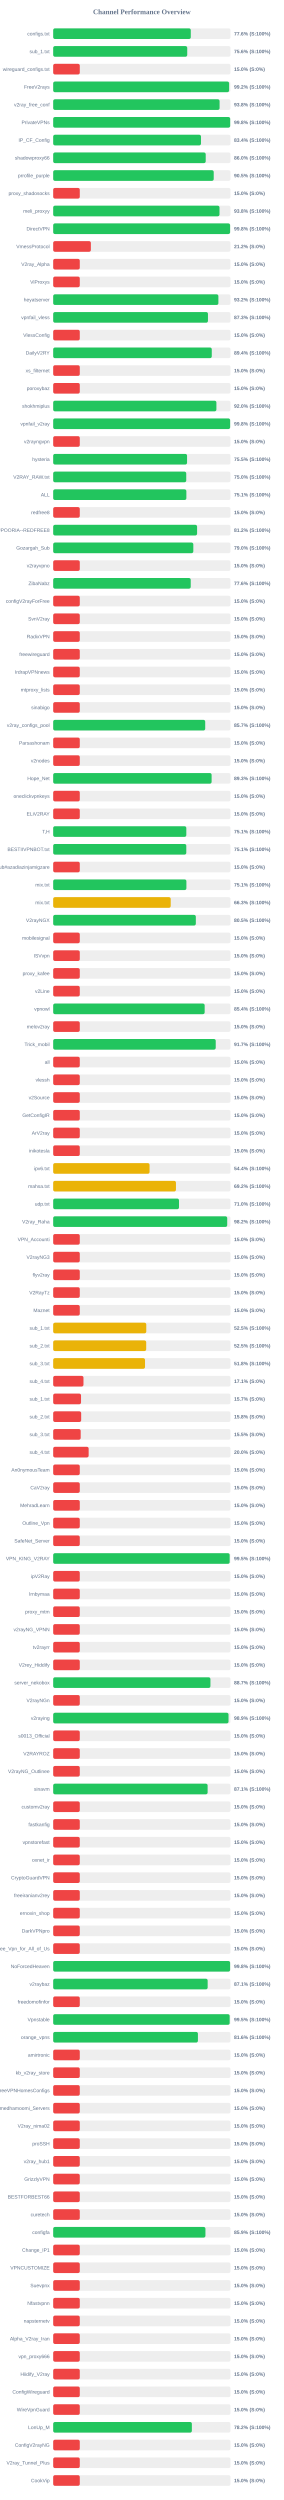
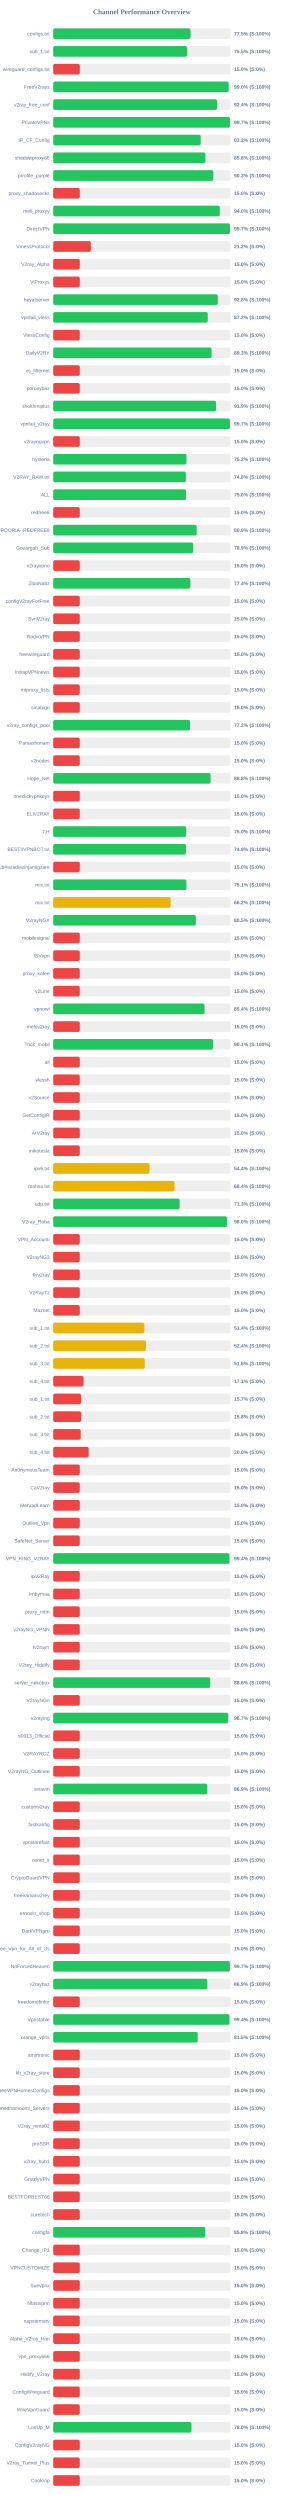
<svg xmlns="http://www.w3.org/2000/svg" width="800" height="7050" version="1.1">
  <style>
        .row { font: 14px Arial; fill: #64748b; }
        .score { font: bold 14px Arial; fill: #64748b; }
    </style>
  <text x="400" y="40" text-anchor="middle" font-size="20px" font-weight="bold" fill="#64748b">Channel Performance Overview</text>
  <rect x="150" y="80" width="500" height="30" fill="#eee" rx="5" />
-   <rect x="150" y="80" width="388.0" height="30" fill="#22c55e" rx="5" />
+   <rect x="150" y="80" width="387.4" height="30" fill="#22c55e" rx="5" />
  <text x="140" y="100" text-anchor="end" class="row">configs.txt</text>
-   <text x="660" y="100" text-anchor="start" class="score">77.6% (S:100%)</text>
+   <text x="660" y="100" text-anchor="start" class="score">77.5% (S:100%)</text>
  <rect x="150" y="130" width="500" height="30" fill="#eee" rx="5" />
-   <rect x="150" y="130" width="378.0" height="30" fill="#22c55e" rx="5" />
+   <rect x="150" y="130" width="377.35" height="30" fill="#22c55e" rx="5" />
  <text x="140" y="150" text-anchor="end" class="row">sub_1.txt</text>
-   <text x="660" y="150" text-anchor="start" class="score">75.6% (S:100%)</text>
+   <text x="660" y="150" text-anchor="start" class="score">75.5% (S:100%)</text>
  <rect x="150" y="180" width="500" height="30" fill="#eee" rx="5" />
  <rect x="150" y="180" width="75.0" height="30" fill="#ef4444" rx="5" />
  <text x="140" y="200" text-anchor="end" class="row">wireguard_configs.txt</text>
  <text x="660" y="200" text-anchor="start" class="score">15.0% (S:0%)</text>
  <rect x="150" y="230" width="500" height="30" fill="#eee" rx="5" />
-   <rect x="150" y="230" width="496.1" height="30" fill="#22c55e" rx="5" />
+   <rect x="150" y="230" width="494.75" height="30" fill="#22c55e" rx="5" />
  <text x="140" y="250" text-anchor="end" class="row">FreeV2rays</text>
-   <text x="660" y="250" text-anchor="start" class="score">99.2% (S:100%)</text>
+   <text x="660" y="250" text-anchor="start" class="score">99.0% (S:100%)</text>
  <rect x="150" y="280" width="500" height="30" fill="#eee" rx="5" />
-   <rect x="150" y="280" width="469.25" height="30" fill="#22c55e" rx="5" />
+   <rect x="150" y="280" width="462.1" height="30" fill="#22c55e" rx="5" />
  <text x="140" y="300" text-anchor="end" class="row">v2ray_free_conf</text>
-   <text x="660" y="300" text-anchor="start" class="score">93.8% (S:100%)</text>
+   <text x="660" y="300" text-anchor="start" class="score">92.4% (S:100%)</text>
  <rect x="150" y="330" width="500" height="30" fill="#eee" rx="5" />
-   <rect x="150" y="330" width="499.1" height="30" fill="#22c55e" rx="5" />
+   <rect x="150" y="330" width="498.55" height="30" fill="#22c55e" rx="5" />
  <text x="140" y="350" text-anchor="end" class="row">PrivateVPNs</text>
-   <text x="660" y="350" text-anchor="start" class="score">99.8% (S:100%)</text>
+   <text x="660" y="350" text-anchor="start" class="score">99.7% (S:100%)</text>
  <rect x="150" y="380" width="500" height="30" fill="#eee" rx="5" />
-   <rect x="150" y="380" width="416.8" height="30" fill="#22c55e" rx="5" />
+   <rect x="150" y="380" width="416.05" height="30" fill="#22c55e" rx="5" />
  <text x="140" y="400" text-anchor="end" class="row">IP_CF_Config</text>
-   <text x="660" y="400" text-anchor="start" class="score">83.4% (S:100%)</text>
+   <text x="660" y="400" text-anchor="start" class="score">83.2% (S:100%)</text>
  <rect x="150" y="430" width="500" height="30" fill="#eee" rx="5" />
-   <rect x="150" y="430" width="430.1" height="30" fill="#22c55e" rx="5" />
+   <rect x="150" y="430" width="429.25" height="30" fill="#22c55e" rx="5" />
  <text x="140" y="450" text-anchor="end" class="row">shadowproxy66</text>
-   <text x="660" y="450" text-anchor="start" class="score">86.0% (S:100%)</text>
+   <text x="660" y="450" text-anchor="start" class="score">85.8% (S:100%)</text>
  <rect x="150" y="480" width="500" height="30" fill="#eee" rx="5" />
-   <rect x="150" y="480" width="452.7" height="30" fill="#22c55e" rx="5" />
+   <rect x="150" y="480" width="451.6" height="30" fill="#22c55e" rx="5" />
  <text x="140" y="500" text-anchor="end" class="row">prrofile_purple</text>
-   <text x="660" y="500" text-anchor="start" class="score">90.5% (S:100%)</text>
+   <text x="660" y="500" text-anchor="start" class="score">90.3% (S:100%)</text>
  <rect x="150" y="530" width="500" height="30" fill="#eee" rx="5" />
  <rect x="150" y="530" width="75.0" height="30" fill="#ef4444" rx="5" />
  <text x="140" y="550" text-anchor="end" class="row">proxy_shadosocks</text>
  <text x="660" y="550" text-anchor="start" class="score">15.0% (S:0%)</text>
  <rect x="150" y="580" width="500" height="30" fill="#eee" rx="5" />
-   <rect x="150" y="580" width="469.0" height="30" fill="#22c55e" rx="5" />
+   <rect x="150" y="580" width="469.8" height="30" fill="#22c55e" rx="5" />
  <text x="140" y="600" text-anchor="end" class="row">meli_proxyy</text>
-   <text x="660" y="600" text-anchor="start" class="score">93.8% (S:100%)</text>
+   <text x="660" y="600" text-anchor="start" class="score">94.0% (S:100%)</text>
  <rect x="150" y="630" width="500" height="30" fill="#eee" rx="5" />
-   <rect x="150" y="630" width="498.85" height="30" fill="#22c55e" rx="5" />
+   <rect x="150" y="630" width="498.55" height="30" fill="#22c55e" rx="5" />
  <text x="140" y="650" text-anchor="end" class="row">DirectVPN</text>
-   <text x="660" y="650" text-anchor="start" class="score">99.8% (S:100%)</text>
+   <text x="660" y="650" text-anchor="start" class="score">99.7% (S:100%)</text>
  <rect x="150" y="680" width="500" height="30" fill="#eee" rx="5" />
  <rect x="150" y="680" width="106.25" height="30" fill="#ef4444" rx="5" />
  <text x="140" y="700" text-anchor="end" class="row">VmessProtocol</text>
  <text x="660" y="700" text-anchor="start" class="score">21.2% (S:0%)</text>
  <rect x="150" y="730" width="500" height="30" fill="#eee" rx="5" />
  <rect x="150" y="730" width="75.0" height="30" fill="#ef4444" rx="5" />
  <text x="140" y="750" text-anchor="end" class="row">V2ray_Alpha</text>
  <text x="660" y="750" text-anchor="start" class="score">15.0% (S:0%)</text>
  <rect x="150" y="780" width="500" height="30" fill="#eee" rx="5" />
  <rect x="150" y="780" width="75.0" height="30" fill="#ef4444" rx="5" />
  <text x="140" y="800" text-anchor="end" class="row">ViProxys</text>
  <text x="660" y="800" text-anchor="start" class="score">15.0% (S:0%)</text>
  <rect x="150" y="830" width="500" height="30" fill="#eee" rx="5" />
-   <rect x="150" y="830" width="465.85" height="30" fill="#22c55e" rx="5" />
+   <rect x="150" y="830" width="464.25" height="30" fill="#22c55e" rx="5" />
  <text x="140" y="850" text-anchor="end" class="row">heyatserver</text>
-   <text x="660" y="850" text-anchor="start" class="score">93.2% (S:100%)</text>
+   <text x="660" y="850" text-anchor="start" class="score">92.8% (S:100%)</text>
  <rect x="150" y="880" width="500" height="30" fill="#eee" rx="5" />
-   <rect x="150" y="880" width="436.45" height="30" fill="#22c55e" rx="5" />
+   <rect x="150" y="880" width="435.9" height="30" fill="#22c55e" rx="5" />
  <text x="140" y="900" text-anchor="end" class="row">vpnfail_vless</text>
-   <text x="660" y="900" text-anchor="start" class="score">87.3% (S:100%)</text>
+   <text x="660" y="900" text-anchor="start" class="score">87.2% (S:100%)</text>
  <rect x="150" y="930" width="500" height="30" fill="#eee" rx="5" />
  <rect x="150" y="930" width="75.0" height="30" fill="#ef4444" rx="5" />
  <text x="140" y="950" text-anchor="end" class="row">VlessConfig</text>
  <text x="660" y="950" text-anchor="start" class="score">15.0% (S:0%)</text>
  <rect x="150" y="980" width="500" height="30" fill="#eee" rx="5" />
-   <rect x="150" y="980" width="447.2" height="30" fill="#22c55e" rx="5" />
+   <rect x="150" y="980" width="446.4" height="30" fill="#22c55e" rx="5" />
  <text x="140" y="1000" text-anchor="end" class="row">DailyV2RY</text>
-   <text x="660" y="1000" text-anchor="start" class="score">89.4% (S:100%)</text>
+   <text x="660" y="1000" text-anchor="start" class="score">89.3% (S:100%)</text>
  <rect x="150" y="1030" width="500" height="30" fill="#eee" rx="5" />
  <rect x="150" y="1030" width="75.0" height="30" fill="#ef4444" rx="5" />
  <text x="140" y="1050" text-anchor="end" class="row">xs_filternet</text>
  <text x="660" y="1050" text-anchor="start" class="score">15.0% (S:0%)</text>
  <rect x="150" y="1080" width="500" height="30" fill="#eee" rx="5" />
  <rect x="150" y="1080" width="75.0" height="30" fill="#ef4444" rx="5" />
  <text x="140" y="1100" text-anchor="end" class="row">poroxybaz</text>
  <text x="660" y="1100" text-anchor="start" class="score">15.0% (S:0%)</text>
  <rect x="150" y="1130" width="500" height="30" fill="#eee" rx="5" />
-   <rect x="150" y="1130" width="460.25" height="30" fill="#22c55e" rx="5" />
+   <rect x="150" y="1130" width="459.4" height="30" fill="#22c55e" rx="5" />
  <text x="140" y="1150" text-anchor="end" class="row">shokhmiplus</text>
-   <text x="660" y="1150" text-anchor="start" class="score">92.0% (S:100%)</text>
+   <text x="660" y="1150" text-anchor="start" class="score">91.9% (S:100%)</text>
  <rect x="150" y="1180" width="500" height="30" fill="#eee" rx="5" />
-   <rect x="150" y="1180" width="498.95" height="30" fill="#22c55e" rx="5" />
+   <rect x="150" y="1180" width="498.35" height="30" fill="#22c55e" rx="5" />
  <text x="140" y="1200" text-anchor="end" class="row">vpnfail_v2ray</text>
-   <text x="660" y="1200" text-anchor="start" class="score">99.8% (S:100%)</text>
+   <text x="660" y="1200" text-anchor="start" class="score">99.7% (S:100%)</text>
  <rect x="150" y="1230" width="500" height="30" fill="#eee" rx="5" />
  <rect x="150" y="1230" width="75.0" height="30" fill="#ef4444" rx="5" />
  <text x="140" y="1250" text-anchor="end" class="row">v2rayngvpn</text>
  <text x="660" y="1250" text-anchor="start" class="score">15.0% (S:0%)</text>
  <rect x="150" y="1280" width="500" height="30" fill="#eee" rx="5" />
-   <rect x="150" y="1280" width="377.5" height="30" fill="#22c55e" rx="5" />
+   <rect x="150" y="1280" width="375.85" height="30" fill="#22c55e" rx="5" />
  <text x="140" y="1300" text-anchor="end" class="row">hysteria</text>
-   <text x="660" y="1300" text-anchor="start" class="score">75.5% (S:100%)</text>
+   <text x="660" y="1300" text-anchor="start" class="score">75.2% (S:100%)</text>
  <rect x="150" y="1330" width="500" height="30" fill="#eee" rx="5" />
-   <rect x="150" y="1330" width="375.2" height="30" fill="#22c55e" rx="5" />
+   <rect x="150" y="1330" width="374.2" height="30" fill="#22c55e" rx="5" />
  <text x="140" y="1350" text-anchor="end" class="row">V2RAY_RAW.txt</text>
-   <text x="660" y="1350" text-anchor="start" class="score">75.0% (S:100%)</text>
+   <text x="660" y="1350" text-anchor="start" class="score">74.8% (S:100%)</text>
  <rect x="150" y="1380" width="500" height="30" fill="#eee" rx="5" />
-   <rect x="150" y="1380" width="375.55" height="30" fill="#22c55e" rx="5" />
+   <rect x="150" y="1380" width="374.9" height="30" fill="#22c55e" rx="5" />
  <text x="140" y="1400" text-anchor="end" class="row">ALL</text>
-   <text x="660" y="1400" text-anchor="start" class="score">75.1% (S:100%)</text>
+   <text x="660" y="1400" text-anchor="start" class="score">75.0% (S:100%)</text>
  <rect x="150" y="1430" width="500" height="30" fill="#eee" rx="5" />
  <rect x="150" y="1430" width="75.0" height="30" fill="#ef4444" rx="5" />
  <text x="140" y="1450" text-anchor="end" class="row">redfree8</text>
  <text x="660" y="1450" text-anchor="start" class="score">15.0% (S:0%)</text>
  <rect x="150" y="1480" width="500" height="30" fill="#eee" rx="5" />
-   <rect x="150" y="1480" width="405.8" height="30" fill="#22c55e" rx="5" />
+   <rect x="150" y="1480" width="404.7" height="30" fill="#22c55e" rx="5" />
  <text x="140" y="1500" text-anchor="end" class="row">POORIA--REDFREE8.txt#POORIA--REDFREE8</text>
-   <text x="660" y="1500" text-anchor="start" class="score">81.2% (S:100%)</text>
+   <text x="660" y="1500" text-anchor="start" class="score">80.9% (S:100%)</text>
  <rect x="150" y="1530" width="500" height="30" fill="#eee" rx="5" />
-   <rect x="150" y="1530" width="395.15" height="30" fill="#22c55e" rx="5" />
+   <rect x="150" y="1530" width="394.7" height="30" fill="#22c55e" rx="5" />
  <text x="140" y="1550" text-anchor="end" class="row">Gozargah_Sub</text>
-   <text x="660" y="1550" text-anchor="start" class="score">79.0% (S:100%)</text>
+   <text x="660" y="1550" text-anchor="start" class="score">78.9% (S:100%)</text>
  <rect x="150" y="1580" width="500" height="30" fill="#eee" rx="5" />
  <rect x="150" y="1580" width="75.0" height="30" fill="#ef4444" rx="5" />
  <text x="140" y="1600" text-anchor="end" class="row">v2rayvpno</text>
  <text x="660" y="1600" text-anchor="start" class="score">15.0% (S:0%)</text>
  <rect x="150" y="1630" width="500" height="30" fill="#eee" rx="5" />
-   <rect x="150" y="1630" width="387.85" height="30" fill="#22c55e" rx="5" />
+   <rect x="150" y="1630" width="386.95" height="30" fill="#22c55e" rx="5" />
  <text x="140" y="1650" text-anchor="end" class="row">ZibaNabz</text>
-   <text x="660" y="1650" text-anchor="start" class="score">77.6% (S:100%)</text>
+   <text x="660" y="1650" text-anchor="start" class="score">77.4% (S:100%)</text>
  <rect x="150" y="1680" width="500" height="30" fill="#eee" rx="5" />
  <rect x="150" y="1680" width="75.0" height="30" fill="#ef4444" rx="5" />
  <text x="140" y="1700" text-anchor="end" class="row">configV2rayForFree</text>
  <text x="660" y="1700" text-anchor="start" class="score">15.0% (S:0%)</text>
  <rect x="150" y="1730" width="500" height="30" fill="#eee" rx="5" />
  <rect x="150" y="1730" width="75.0" height="30" fill="#ef4444" rx="5" />
  <text x="140" y="1750" text-anchor="end" class="row">SvnV2ray</text>
  <text x="660" y="1750" text-anchor="start" class="score">15.0% (S:0%)</text>
  <rect x="150" y="1780" width="500" height="30" fill="#eee" rx="5" />
  <rect x="150" y="1780" width="75.0" height="30" fill="#ef4444" rx="5" />
  <text x="140" y="1800" text-anchor="end" class="row">RadixVPN</text>
  <text x="660" y="1800" text-anchor="start" class="score">15.0% (S:0%)</text>
  <rect x="150" y="1830" width="500" height="30" fill="#eee" rx="5" />
  <rect x="150" y="1830" width="75.0" height="30" fill="#ef4444" rx="5" />
  <text x="140" y="1850" text-anchor="end" class="row">freewireguard</text>
  <text x="660" y="1850" text-anchor="start" class="score">15.0% (S:0%)</text>
  <rect x="150" y="1880" width="500" height="30" fill="#eee" rx="5" />
  <rect x="150" y="1880" width="75.0" height="30" fill="#ef4444" rx="5" />
  <text x="140" y="1900" text-anchor="end" class="row">IrdrapVPNnews</text>
  <text x="660" y="1900" text-anchor="start" class="score">15.0% (S:0%)</text>
  <rect x="150" y="1930" width="500" height="30" fill="#eee" rx="5" />
  <rect x="150" y="1930" width="75.0" height="30" fill="#ef4444" rx="5" />
  <text x="140" y="1950" text-anchor="end" class="row">mtproxy_lists</text>
  <text x="660" y="1950" text-anchor="start" class="score">15.0% (S:0%)</text>
  <rect x="150" y="1980" width="500" height="30" fill="#eee" rx="5" />
  <rect x="150" y="1980" width="75.0" height="30" fill="#ef4444" rx="5" />
  <text x="140" y="2000" text-anchor="end" class="row">sinabigo</text>
  <text x="660" y="2000" text-anchor="start" class="score">15.0% (S:0%)</text>
  <rect x="150" y="2030" width="500" height="30" fill="#eee" rx="5" />
-   <rect x="150" y="2030" width="428.7" height="30" fill="#22c55e" rx="5" />
+   <rect x="150" y="2030" width="386.0" height="30" fill="#22c55e" rx="5" />
  <text x="140" y="2050" text-anchor="end" class="row">v2ray_configs_pool</text>
-   <text x="660" y="2050" text-anchor="start" class="score">85.7% (S:100%)</text>
+   <text x="660" y="2050" text-anchor="start" class="score">77.2% (S:100%)</text>
  <rect x="150" y="2080" width="500" height="30" fill="#eee" rx="5" />
  <rect x="150" y="2080" width="75.0" height="30" fill="#ef4444" rx="5" />
  <text x="140" y="2100" text-anchor="end" class="row">Parsashonam</text>
  <text x="660" y="2100" text-anchor="start" class="score">15.0% (S:0%)</text>
  <rect x="150" y="2130" width="500" height="30" fill="#eee" rx="5" />
  <rect x="150" y="2130" width="75.0" height="30" fill="#ef4444" rx="5" />
  <text x="140" y="2150" text-anchor="end" class="row">v2nodes</text>
  <text x="660" y="2150" text-anchor="start" class="score">15.0% (S:0%)</text>
  <rect x="150" y="2180" width="500" height="30" fill="#eee" rx="5" />
-   <rect x="150" y="2180" width="446.75" height="30" fill="#22c55e" rx="5" />
+   <rect x="150" y="2180" width="443.85" height="30" fill="#22c55e" rx="5" />
  <text x="140" y="2200" text-anchor="end" class="row">Hope_Net</text>
-   <text x="660" y="2200" text-anchor="start" class="score">89.3% (S:100%)</text>
+   <text x="660" y="2200" text-anchor="start" class="score">88.8% (S:100%)</text>
  <rect x="150" y="2230" width="500" height="30" fill="#eee" rx="5" />
  <rect x="150" y="2230" width="75.0" height="30" fill="#ef4444" rx="5" />
  <text x="140" y="2250" text-anchor="end" class="row">oneclickvpnkeys</text>
  <text x="660" y="2250" text-anchor="start" class="score">15.0% (S:0%)</text>
  <rect x="150" y="2280" width="500" height="30" fill="#eee" rx="5" />
  <rect x="150" y="2280" width="75.0" height="30" fill="#ef4444" rx="5" />
  <text x="140" y="2300" text-anchor="end" class="row">ELiV2RAY</text>
  <text x="660" y="2300" text-anchor="start" class="score">15.0% (S:0%)</text>
  <rect x="150" y="2330" width="500" height="30" fill="#eee" rx="5" />
-   <rect x="150" y="2330" width="375.4" height="30" fill="#22c55e" rx="5" />
+   <rect x="150" y="2330" width="375.2" height="30" fill="#22c55e" rx="5" />
  <text x="140" y="2350" text-anchor="end" class="row">T,H</text>
-   <text x="660" y="2350" text-anchor="start" class="score">75.1% (S:100%)</text>
+   <text x="660" y="2350" text-anchor="start" class="score">75.0% (S:100%)</text>
  <rect x="150" y="2380" width="500" height="30" fill="#eee" rx="5" />
-   <rect x="150" y="2380" width="375.35" height="30" fill="#22c55e" rx="5" />
+   <rect x="150" y="2380" width="374.3" height="30" fill="#22c55e" rx="5" />
  <text x="140" y="2400" text-anchor="end" class="row">BESTIIVPNBOT.txt</text>
-   <text x="660" y="2400" text-anchor="start" class="score">75.1% (S:100%)</text>
+   <text x="660" y="2400" text-anchor="start" class="score">74.9% (S:100%)</text>
  <rect x="150" y="2430" width="500" height="30" fill="#eee" rx="5" />
  <rect x="150" y="2430" width="75.0" height="30" fill="#ef4444" rx="5" />
  <text x="140" y="2450" text-anchor="end" class="row">Sub#azadiazinjamigzare</text>
  <text x="660" y="2450" text-anchor="start" class="score">15.0% (S:0%)</text>
  <rect x="150" y="2480" width="500" height="30" fill="#eee" rx="5" />
  <rect x="150" y="2480" width="375.65" height="30" fill="#22c55e" rx="5" />
  <text x="140" y="2500" text-anchor="end" class="row">mix.txt</text>
  <text x="660" y="2500" text-anchor="start" class="score">75.1% (S:100%)</text>
  <rect x="150" y="2530" width="500" height="30" fill="#eee" rx="5" />
-   <rect x="150" y="2530" width="331.4" height="30" fill="#eab308" rx="5" />
+   <rect x="150" y="2530" width="331.25" height="30" fill="#eab308" rx="5" />
  <text x="140" y="2550" text-anchor="end" class="row">mix.txt</text>
-   <text x="660" y="2550" text-anchor="start" class="score">66.3% (S:100%)</text>
+   <text x="660" y="2550" text-anchor="start" class="score">66.2% (S:100%)</text>
  <rect x="150" y="2580" width="500" height="30" fill="#eee" rx="5" />
  <rect x="150" y="2580" width="402.25" height="30" fill="#22c55e" rx="5" />
  <text x="140" y="2600" text-anchor="end" class="row">V2rayNGX</text>
  <text x="660" y="2600" text-anchor="start" class="score">80.5% (S:100%)</text>
  <rect x="150" y="2630" width="500" height="30" fill="#eee" rx="5" />
  <rect x="150" y="2630" width="75.0" height="30" fill="#ef4444" rx="5" />
  <text x="140" y="2650" text-anchor="end" class="row">mobilesignal</text>
  <text x="660" y="2650" text-anchor="start" class="score">15.0% (S:0%)</text>
  <rect x="150" y="2680" width="500" height="30" fill="#eee" rx="5" />
  <rect x="150" y="2680" width="75.0" height="30" fill="#ef4444" rx="5" />
  <text x="140" y="2700" text-anchor="end" class="row">ISVvpn</text>
  <text x="660" y="2700" text-anchor="start" class="score">15.0% (S:0%)</text>
  <rect x="150" y="2730" width="500" height="30" fill="#eee" rx="5" />
  <rect x="150" y="2730" width="75.0" height="30" fill="#ef4444" rx="5" />
  <text x="140" y="2750" text-anchor="end" class="row">proxy_kafee</text>
  <text x="660" y="2750" text-anchor="start" class="score">15.0% (S:0%)</text>
  <rect x="150" y="2780" width="500" height="30" fill="#eee" rx="5" />
  <rect x="150" y="2780" width="75.0" height="30" fill="#ef4444" rx="5" />
  <text x="140" y="2800" text-anchor="end" class="row">v2Line</text>
  <text x="660" y="2800" text-anchor="start" class="score">15.0% (S:0%)</text>
  <rect x="150" y="2830" width="500" height="30" fill="#eee" rx="5" />
-   <rect x="150" y="2830" width="427.15" height="30" fill="#22c55e" rx="5" />
+   <rect x="150" y="2830" width="426.8" height="30" fill="#22c55e" rx="5" />
  <text x="140" y="2850" text-anchor="end" class="row">vpnowl</text>
  <text x="660" y="2850" text-anchor="start" class="score">85.4% (S:100%)</text>
  <rect x="150" y="2880" width="500" height="30" fill="#eee" rx="5" />
  <rect x="150" y="2880" width="75.0" height="30" fill="#ef4444" rx="5" />
  <text x="140" y="2900" text-anchor="end" class="row">melov2ray</text>
  <text x="660" y="2900" text-anchor="start" class="score">15.0% (S:0%)</text>
  <rect x="150" y="2930" width="500" height="30" fill="#eee" rx="5" />
-   <rect x="150" y="2930" width="458.35" height="30" fill="#22c55e" rx="5" />
+   <rect x="150" y="2930" width="450.65" height="30" fill="#22c55e" rx="5" />
  <text x="140" y="2950" text-anchor="end" class="row">Trick_mobil</text>
-   <text x="660" y="2950" text-anchor="start" class="score">91.7% (S:100%)</text>
+   <text x="660" y="2950" text-anchor="start" class="score">90.1% (S:100%)</text>
  <rect x="150" y="2980" width="500" height="30" fill="#eee" rx="5" />
  <rect x="150" y="2980" width="75.0" height="30" fill="#ef4444" rx="5" />
  <text x="140" y="3000" text-anchor="end" class="row">all</text>
  <text x="660" y="3000" text-anchor="start" class="score">15.0% (S:0%)</text>
  <rect x="150" y="3030" width="500" height="30" fill="#eee" rx="5" />
  <rect x="150" y="3030" width="75.0" height="30" fill="#ef4444" rx="5" />
  <text x="140" y="3050" text-anchor="end" class="row">vlessh</text>
  <text x="660" y="3050" text-anchor="start" class="score">15.0% (S:0%)</text>
  <rect x="150" y="3080" width="500" height="30" fill="#eee" rx="5" />
  <rect x="150" y="3080" width="75.0" height="30" fill="#ef4444" rx="5" />
  <text x="140" y="3100" text-anchor="end" class="row">v2Source</text>
  <text x="660" y="3100" text-anchor="start" class="score">15.0% (S:0%)</text>
  <rect x="150" y="3130" width="500" height="30" fill="#eee" rx="5" />
  <rect x="150" y="3130" width="75.0" height="30" fill="#ef4444" rx="5" />
  <text x="140" y="3150" text-anchor="end" class="row">GetConfigIR</text>
  <text x="660" y="3150" text-anchor="start" class="score">15.0% (S:0%)</text>
  <rect x="150" y="3180" width="500" height="30" fill="#eee" rx="5" />
  <rect x="150" y="3180" width="75.0" height="30" fill="#ef4444" rx="5" />
  <text x="140" y="3200" text-anchor="end" class="row">ArV2ray</text>
  <text x="660" y="3200" text-anchor="start" class="score">15.0% (S:0%)</text>
  <rect x="150" y="3230" width="500" height="30" fill="#eee" rx="5" />
  <rect x="150" y="3230" width="75.0" height="30" fill="#ef4444" rx="5" />
  <text x="140" y="3250" text-anchor="end" class="row">inikotesla</text>
  <text x="660" y="3250" text-anchor="start" class="score">15.0% (S:0%)</text>
  <rect x="150" y="3280" width="500" height="30" fill="#eee" rx="5" />
  <rect x="150" y="3280" width="271.75" height="30" fill="#eab308" rx="5" />
  <text x="140" y="3300" text-anchor="end" class="row">ipv6.txt</text>
  <text x="660" y="3300" text-anchor="start" class="score">54.4% (S:100%)</text>
  <rect x="150" y="3330" width="500" height="30" fill="#eee" rx="5" />
-   <rect x="150" y="3330" width="346.2" height="30" fill="#eab308" rx="5" />
+   <rect x="150" y="3330" width="342.05" height="30" fill="#eab308" rx="5" />
  <text x="140" y="3350" text-anchor="end" class="row">mahsa.txt</text>
-   <text x="660" y="3350" text-anchor="start" class="score">69.2% (S:100%)</text>
+   <text x="660" y="3350" text-anchor="start" class="score">68.4% (S:100%)</text>
  <rect x="150" y="3380" width="500" height="30" fill="#eee" rx="5" />
-   <rect x="150" y="3380" width="354.8" height="30" fill="#22c55e" rx="5" />
+   <rect x="150" y="3380" width="356.65" height="30" fill="#22c55e" rx="5" />
  <text x="140" y="3400" text-anchor="end" class="row">udp.txt</text>
-   <text x="660" y="3400" text-anchor="start" class="score">71.0% (S:100%)</text>
+   <text x="660" y="3400" text-anchor="start" class="score">71.3% (S:100%)</text>
  <rect x="150" y="3430" width="500" height="30" fill="#eee" rx="5" />
-   <rect x="150" y="3430" width="490.75" height="30" fill="#22c55e" rx="5" />
+   <rect x="150" y="3430" width="490.1" height="30" fill="#22c55e" rx="5" />
  <text x="140" y="3450" text-anchor="end" class="row">V2ray_Raha</text>
-   <text x="660" y="3450" text-anchor="start" class="score">98.2% (S:100%)</text>
+   <text x="660" y="3450" text-anchor="start" class="score">98.0% (S:100%)</text>
  <rect x="150" y="3480" width="500" height="30" fill="#eee" rx="5" />
  <rect x="150" y="3480" width="75.0" height="30" fill="#ef4444" rx="5" />
  <text x="140" y="3500" text-anchor="end" class="row">VPN_Accounti</text>
  <text x="660" y="3500" text-anchor="start" class="score">15.0% (S:0%)</text>
  <rect x="150" y="3530" width="500" height="30" fill="#eee" rx="5" />
  <rect x="150" y="3530" width="75.0" height="30" fill="#ef4444" rx="5" />
  <text x="140" y="3550" text-anchor="end" class="row">V2rayNG3</text>
  <text x="660" y="3550" text-anchor="start" class="score">15.0% (S:0%)</text>
  <rect x="150" y="3580" width="500" height="30" fill="#eee" rx="5" />
  <rect x="150" y="3580" width="75.0" height="30" fill="#ef4444" rx="5" />
  <text x="140" y="3600" text-anchor="end" class="row">flyv2ray</text>
  <text x="660" y="3600" text-anchor="start" class="score">15.0% (S:0%)</text>
  <rect x="150" y="3630" width="500" height="30" fill="#eee" rx="5" />
  <rect x="150" y="3630" width="75.0" height="30" fill="#ef4444" rx="5" />
  <text x="140" y="3650" text-anchor="end" class="row">V2RayTz</text>
  <text x="660" y="3650" text-anchor="start" class="score">15.0% (S:0%)</text>
  <rect x="150" y="3680" width="500" height="30" fill="#eee" rx="5" />
  <rect x="150" y="3680" width="75.0" height="30" fill="#ef4444" rx="5" />
  <text x="140" y="3700" text-anchor="end" class="row">Maznet</text>
  <text x="660" y="3700" text-anchor="start" class="score">15.0% (S:0%)</text>
  <rect x="150" y="3730" width="500" height="30" fill="#eee" rx="5" />
-   <rect x="150" y="3730" width="262.5" height="30" fill="#eab308" rx="5" />
+   <rect x="150" y="3730" width="257.15" height="30" fill="#eab308" rx="5" />
  <text x="140" y="3750" text-anchor="end" class="row">sub_1.txt</text>
-   <text x="660" y="3750" text-anchor="start" class="score">52.5% (S:100%)</text>
+   <text x="660" y="3750" text-anchor="start" class="score">51.4% (S:100%)</text>
  <rect x="150" y="3780" width="500" height="30" fill="#eee" rx="5" />
-   <rect x="150" y="3780" width="262.3" height="30" fill="#eab308" rx="5" />
+   <rect x="150" y="3780" width="261.85" height="30" fill="#eab308" rx="5" />
  <text x="140" y="3800" text-anchor="end" class="row">sub_2.txt</text>
-   <text x="660" y="3800" text-anchor="start" class="score">52.5% (S:100%)</text>
+   <text x="660" y="3800" text-anchor="start" class="score">52.4% (S:100%)</text>
  <rect x="150" y="3830" width="500" height="30" fill="#eee" rx="5" />
-   <rect x="150" y="3830" width="258.95" height="30" fill="#eab308" rx="5" />
+   <rect x="150" y="3830" width="258.15" height="30" fill="#eab308" rx="5" />
  <text x="140" y="3850" text-anchor="end" class="row">sub_3.txt</text>
-   <text x="660" y="3850" text-anchor="start" class="score">51.8% (S:100%)</text>
+   <text x="660" y="3850" text-anchor="start" class="score">51.6% (S:100%)</text>
  <rect x="150" y="3880" width="500" height="30" fill="#eee" rx="5" />
  <rect x="150" y="3880" width="85.4" height="30" fill="#ef4444" rx="5" />
  <text x="140" y="3900" text-anchor="end" class="row">sub_4.txt</text>
  <text x="660" y="3900" text-anchor="start" class="score">17.1% (S:0%)</text>
  <rect x="150" y="3930" width="500" height="30" fill="#eee" rx="5" />
  <rect x="150" y="3930" width="78.5" height="30" fill="#ef4444" rx="5" />
  <text x="140" y="3950" text-anchor="end" class="row">sub_1.txt</text>
  <text x="660" y="3950" text-anchor="start" class="score">15.7% (S:0%)</text>
  <rect x="150" y="3980" width="500" height="30" fill="#eee" rx="5" />
  <rect x="150" y="3980" width="78.9" height="30" fill="#ef4444" rx="5" />
  <text x="140" y="4000" text-anchor="end" class="row">sub_2.txt</text>
  <text x="660" y="4000" text-anchor="start" class="score">15.8% (S:0%)</text>
  <rect x="150" y="4030" width="500" height="30" fill="#eee" rx="5" />
  <rect x="150" y="4030" width="77.55" height="30" fill="#ef4444" rx="5" />
  <text x="140" y="4050" text-anchor="end" class="row">sub_3.txt</text>
  <text x="660" y="4050" text-anchor="start" class="score">15.5% (S:0%)</text>
  <rect x="150" y="4080" width="500" height="30" fill="#eee" rx="5" />
  <rect x="150" y="4080" width="100.0" height="30" fill="#ef4444" rx="5" />
  <text x="140" y="4100" text-anchor="end" class="row">sub_4.txt</text>
  <text x="660" y="4100" text-anchor="start" class="score">20.0% (S:0%)</text>
  <rect x="150" y="4130" width="500" height="30" fill="#eee" rx="5" />
  <rect x="150" y="4130" width="75.0" height="30" fill="#ef4444" rx="5" />
  <text x="140" y="4150" text-anchor="end" class="row">An0nymousTeam</text>
  <text x="660" y="4150" text-anchor="start" class="score">15.0% (S:0%)</text>
  <rect x="150" y="4180" width="500" height="30" fill="#eee" rx="5" />
  <rect x="150" y="4180" width="75.0" height="30" fill="#ef4444" rx="5" />
  <text x="140" y="4200" text-anchor="end" class="row">CaV2ray</text>
  <text x="660" y="4200" text-anchor="start" class="score">15.0% (S:0%)</text>
  <rect x="150" y="4230" width="500" height="30" fill="#eee" rx="5" />
  <rect x="150" y="4230" width="75.0" height="30" fill="#ef4444" rx="5" />
  <text x="140" y="4250" text-anchor="end" class="row">MehradLearn</text>
  <text x="660" y="4250" text-anchor="start" class="score">15.0% (S:0%)</text>
  <rect x="150" y="4280" width="500" height="30" fill="#eee" rx="5" />
  <rect x="150" y="4280" width="75.0" height="30" fill="#ef4444" rx="5" />
  <text x="140" y="4300" text-anchor="end" class="row">Outline_Vpn</text>
  <text x="660" y="4300" text-anchor="start" class="score">15.0% (S:0%)</text>
  <rect x="150" y="4330" width="500" height="30" fill="#eee" rx="5" />
  <rect x="150" y="4330" width="75.0" height="30" fill="#ef4444" rx="5" />
  <text x="140" y="4350" text-anchor="end" class="row">SafeNet_Server</text>
  <text x="660" y="4350" text-anchor="start" class="score">15.0% (S:0%)</text>
  <rect x="150" y="4380" width="500" height="30" fill="#eee" rx="5" />
-   <rect x="150" y="4380" width="497.7" height="30" fill="#22c55e" rx="5" />
+   <rect x="150" y="4380" width="497.05" height="30" fill="#22c55e" rx="5" />
  <text x="140" y="4400" text-anchor="end" class="row">VPN_KING_V2RAY</text>
-   <text x="660" y="4400" text-anchor="start" class="score">99.5% (S:100%)</text>
+   <text x="660" y="4400" text-anchor="start" class="score">99.4% (S:100%)</text>
  <rect x="150" y="4430" width="500" height="30" fill="#eee" rx="5" />
  <rect x="150" y="4430" width="75.0" height="30" fill="#ef4444" rx="5" />
  <text x="140" y="4450" text-anchor="end" class="row">ipV2Ray</text>
  <text x="660" y="4450" text-anchor="start" class="score">15.0% (S:0%)</text>
  <rect x="150" y="4480" width="500" height="30" fill="#eee" rx="5" />
  <rect x="150" y="4480" width="75.0" height="30" fill="#ef4444" rx="5" />
  <text x="140" y="4500" text-anchor="end" class="row">lrnbymaa</text>
  <text x="660" y="4500" text-anchor="start" class="score">15.0% (S:0%)</text>
  <rect x="150" y="4530" width="500" height="30" fill="#eee" rx="5" />
  <rect x="150" y="4530" width="75.0" height="30" fill="#ef4444" rx="5" />
  <text x="140" y="4550" text-anchor="end" class="row">proxy_mtm</text>
  <text x="660" y="4550" text-anchor="start" class="score">15.0% (S:0%)</text>
  <rect x="150" y="4580" width="500" height="30" fill="#eee" rx="5" />
  <rect x="150" y="4580" width="75.0" height="30" fill="#ef4444" rx="5" />
  <text x="140" y="4600" text-anchor="end" class="row">v2rayNG_VPNN</text>
  <text x="660" y="4600" text-anchor="start" class="score">15.0% (S:0%)</text>
  <rect x="150" y="4630" width="500" height="30" fill="#eee" rx="5" />
  <rect x="150" y="4630" width="75.0" height="30" fill="#ef4444" rx="5" />
  <text x="140" y="4650" text-anchor="end" class="row">tv2rayrr</text>
  <text x="660" y="4650" text-anchor="start" class="score">15.0% (S:0%)</text>
  <rect x="150" y="4680" width="500" height="30" fill="#eee" rx="5" />
  <rect x="150" y="4680" width="75.0" height="30" fill="#ef4444" rx="5" />
  <text x="140" y="4700" text-anchor="end" class="row">V2rey_Hiddify</text>
  <text x="660" y="4700" text-anchor="start" class="score">15.0% (S:0%)</text>
  <rect x="150" y="4730" width="500" height="30" fill="#eee" rx="5" />
-   <rect x="150" y="4730" width="443.4" height="30" fill="#22c55e" rx="5" />
+   <rect x="150" y="4730" width="442.85" height="30" fill="#22c55e" rx="5" />
  <text x="140" y="4750" text-anchor="end" class="row">server_nekobox</text>
-   <text x="660" y="4750" text-anchor="start" class="score">88.7% (S:100%)</text>
+   <text x="660" y="4750" text-anchor="start" class="score">88.6% (S:100%)</text>
  <rect x="150" y="4780" width="500" height="30" fill="#eee" rx="5" />
  <rect x="150" y="4780" width="75.0" height="30" fill="#ef4444" rx="5" />
  <text x="140" y="4800" text-anchor="end" class="row">V2rayNGn</text>
  <text x="660" y="4800" text-anchor="start" class="score">15.0% (S:0%)</text>
  <rect x="150" y="4830" width="500" height="30" fill="#eee" rx="5" />
-   <rect x="150" y="4830" width="494.45" height="30" fill="#22c55e" rx="5" />
+   <rect x="150" y="4830" width="493.65" height="30" fill="#22c55e" rx="5" />
  <text x="140" y="4850" text-anchor="end" class="row">v2raying</text>
-   <text x="660" y="4850" text-anchor="start" class="score">98.9% (S:100%)</text>
+   <text x="660" y="4850" text-anchor="start" class="score">98.7% (S:100%)</text>
  <rect x="150" y="4880" width="500" height="30" fill="#eee" rx="5" />
  <rect x="150" y="4880" width="75.0" height="30" fill="#ef4444" rx="5" />
  <text x="140" y="4900" text-anchor="end" class="row">s0013_Official</text>
  <text x="660" y="4900" text-anchor="start" class="score">15.0% (S:0%)</text>
  <rect x="150" y="4930" width="500" height="30" fill="#eee" rx="5" />
  <rect x="150" y="4930" width="75.0" height="30" fill="#ef4444" rx="5" />
  <text x="140" y="4950" text-anchor="end" class="row">V2RAYROZ</text>
  <text x="660" y="4950" text-anchor="start" class="score">15.0% (S:0%)</text>
  <rect x="150" y="4980" width="500" height="30" fill="#eee" rx="5" />
  <rect x="150" y="4980" width="75.0" height="30" fill="#ef4444" rx="5" />
  <text x="140" y="5000" text-anchor="end" class="row">V2rayNG_Outlinee</text>
  <text x="660" y="5000" text-anchor="start" class="score">15.0% (S:0%)</text>
  <rect x="150" y="5030" width="500" height="30" fill="#eee" rx="5" />
-   <rect x="150" y="5030" width="435.5" height="30" fill="#22c55e" rx="5" />
+   <rect x="150" y="5030" width="434.55" height="30" fill="#22c55e" rx="5" />
  <text x="140" y="5050" text-anchor="end" class="row">sinavm</text>
-   <text x="660" y="5050" text-anchor="start" class="score">87.1% (S:100%)</text>
+   <text x="660" y="5050" text-anchor="start" class="score">86.9% (S:100%)</text>
  <rect x="150" y="5080" width="500" height="30" fill="#eee" rx="5" />
  <rect x="150" y="5080" width="75.0" height="30" fill="#ef4444" rx="5" />
  <text x="140" y="5100" text-anchor="end" class="row">customv2ray</text>
  <text x="660" y="5100" text-anchor="start" class="score">15.0% (S:0%)</text>
  <rect x="150" y="5130" width="500" height="30" fill="#eee" rx="5" />
  <rect x="150" y="5130" width="75.0" height="30" fill="#ef4444" rx="5" />
  <text x="140" y="5150" text-anchor="end" class="row">fastkanfig</text>
  <text x="660" y="5150" text-anchor="start" class="score">15.0% (S:0%)</text>
  <rect x="150" y="5180" width="500" height="30" fill="#eee" rx="5" />
  <rect x="150" y="5180" width="75.0" height="30" fill="#ef4444" rx="5" />
  <text x="140" y="5200" text-anchor="end" class="row">vpnstorefast</text>
  <text x="660" y="5200" text-anchor="start" class="score">15.0% (S:0%)</text>
  <rect x="150" y="5230" width="500" height="30" fill="#eee" rx="5" />
  <rect x="150" y="5230" width="75.0" height="30" fill="#ef4444" rx="5" />
  <text x="140" y="5250" text-anchor="end" class="row">oxnet_ir</text>
  <text x="660" y="5250" text-anchor="start" class="score">15.0% (S:0%)</text>
  <rect x="150" y="5280" width="500" height="30" fill="#eee" rx="5" />
  <rect x="150" y="5280" width="75.0" height="30" fill="#ef4444" rx="5" />
  <text x="140" y="5300" text-anchor="end" class="row">CryptoGuardVPN</text>
  <text x="660" y="5300" text-anchor="start" class="score">15.0% (S:0%)</text>
  <rect x="150" y="5330" width="500" height="30" fill="#eee" rx="5" />
  <rect x="150" y="5330" width="75.0" height="30" fill="#ef4444" rx="5" />
  <text x="140" y="5350" text-anchor="end" class="row">freeiranianv2rey</text>
  <text x="660" y="5350" text-anchor="start" class="score">15.0% (S:0%)</text>
  <rect x="150" y="5380" width="500" height="30" fill="#eee" rx="5" />
  <rect x="150" y="5380" width="75.0" height="30" fill="#ef4444" rx="5" />
  <text x="140" y="5400" text-anchor="end" class="row">ernoxin_shop</text>
  <text x="660" y="5400" text-anchor="start" class="score">15.0% (S:0%)</text>
  <rect x="150" y="5430" width="500" height="30" fill="#eee" rx="5" />
  <rect x="150" y="5430" width="75.0" height="30" fill="#ef4444" rx="5" />
  <text x="140" y="5450" text-anchor="end" class="row">DarkVPNpro</text>
  <text x="660" y="5450" text-anchor="start" class="score">15.0% (S:0%)</text>
  <rect x="150" y="5480" width="500" height="30" fill="#eee" rx="5" />
  <rect x="150" y="5480" width="75.0" height="30" fill="#ef4444" rx="5" />
  <text x="140" y="5500" text-anchor="end" class="row">Free_Vpn_for_All_of_Us</text>
  <text x="660" y="5500" text-anchor="start" class="score">15.0% (S:0%)</text>
  <rect x="150" y="5530" width="500" height="30" fill="#eee" rx="5" />
-   <rect x="150" y="5530" width="498.9" height="30" fill="#22c55e" rx="5" />
+   <rect x="150" y="5530" width="498.35" height="30" fill="#22c55e" rx="5" />
  <text x="140" y="5550" text-anchor="end" class="row">NoForcedHeaven</text>
-   <text x="660" y="5550" text-anchor="start" class="score">99.8% (S:100%)</text>
+   <text x="660" y="5550" text-anchor="start" class="score">99.7% (S:100%)</text>
  <rect x="150" y="5580" width="500" height="30" fill="#eee" rx="5" />
-   <rect x="150" y="5580" width="435.6" height="30" fill="#22c55e" rx="5" />
+   <rect x="150" y="5580" width="434.35" height="30" fill="#22c55e" rx="5" />
  <text x="140" y="5600" text-anchor="end" class="row">v2raybaz</text>
-   <text x="660" y="5600" text-anchor="start" class="score">87.1% (S:100%)</text>
+   <text x="660" y="5600" text-anchor="start" class="score">86.9% (S:100%)</text>
  <rect x="150" y="5630" width="500" height="30" fill="#eee" rx="5" />
  <rect x="150" y="5630" width="75.0" height="30" fill="#ef4444" rx="5" />
  <text x="140" y="5650" text-anchor="end" class="row">freedomofinfor</text>
  <text x="660" y="5650" text-anchor="start" class="score">15.0% (S:0%)</text>
  <rect x="150" y="5680" width="500" height="30" fill="#eee" rx="5" />
-   <rect x="150" y="5680" width="497.65" height="30" fill="#22c55e" rx="5" />
+   <rect x="150" y="5680" width="497.0" height="30" fill="#22c55e" rx="5" />
  <text x="140" y="5700" text-anchor="end" class="row">Vpnstable</text>
-   <text x="660" y="5700" text-anchor="start" class="score">99.5% (S:100%)</text>
+   <text x="660" y="5700" text-anchor="start" class="score">99.4% (S:100%)</text>
  <rect x="150" y="5730" width="500" height="30" fill="#eee" rx="5" />
-   <rect x="150" y="5730" width="408.15" height="30" fill="#22c55e" rx="5" />
+   <rect x="150" y="5730" width="407.65" height="30" fill="#22c55e" rx="5" />
  <text x="140" y="5750" text-anchor="end" class="row">orange_vpns</text>
-   <text x="660" y="5750" text-anchor="start" class="score">81.6% (S:100%)</text>
+   <text x="660" y="5750" text-anchor="start" class="score">81.5% (S:100%)</text>
  <rect x="150" y="5780" width="500" height="30" fill="#eee" rx="5" />
  <rect x="150" y="5780" width="75.0" height="30" fill="#ef4444" rx="5" />
  <text x="140" y="5800" text-anchor="end" class="row">amirtronic</text>
  <text x="660" y="5800" text-anchor="start" class="score">15.0% (S:0%)</text>
  <rect x="150" y="5830" width="500" height="30" fill="#eee" rx="5" />
  <rect x="150" y="5830" width="75.0" height="30" fill="#ef4444" rx="5" />
  <text x="140" y="5850" text-anchor="end" class="row">kb_v2ray_store</text>
  <text x="660" y="5850" text-anchor="start" class="score">15.0% (S:0%)</text>
  <rect x="150" y="5880" width="500" height="30" fill="#eee" rx="5" />
  <rect x="150" y="5880" width="75.0" height="30" fill="#ef4444" rx="5" />
  <text x="140" y="5900" text-anchor="end" class="row">FreeVPNHomesConfigs</text>
  <text x="660" y="5900" text-anchor="start" class="score">15.0% (S:0%)</text>
  <rect x="150" y="5930" width="500" height="30" fill="#eee" rx="5" />
  <rect x="150" y="5930" width="75.0" height="30" fill="#ef4444" rx="5" />
  <text x="140" y="5950" text-anchor="end" class="row">Ahmedhamoomi_Servers</text>
  <text x="660" y="5950" text-anchor="start" class="score">15.0% (S:0%)</text>
  <rect x="150" y="5980" width="500" height="30" fill="#eee" rx="5" />
  <rect x="150" y="5980" width="75.0" height="30" fill="#ef4444" rx="5" />
  <text x="140" y="6000" text-anchor="end" class="row">V2ray_nima02</text>
  <text x="660" y="6000" text-anchor="start" class="score">15.0% (S:0%)</text>
  <rect x="150" y="6030" width="500" height="30" fill="#eee" rx="5" />
  <rect x="150" y="6030" width="75.0" height="30" fill="#ef4444" rx="5" />
  <text x="140" y="6050" text-anchor="end" class="row">proSSH</text>
  <text x="660" y="6050" text-anchor="start" class="score">15.0% (S:0%)</text>
  <rect x="150" y="6080" width="500" height="30" fill="#eee" rx="5" />
  <rect x="150" y="6080" width="75.0" height="30" fill="#ef4444" rx="5" />
  <text x="140" y="6100" text-anchor="end" class="row">v2ray_hub1</text>
  <text x="660" y="6100" text-anchor="start" class="score">15.0% (S:0%)</text>
  <rect x="150" y="6130" width="500" height="30" fill="#eee" rx="5" />
  <rect x="150" y="6130" width="75.0" height="30" fill="#ef4444" rx="5" />
  <text x="140" y="6150" text-anchor="end" class="row">GrizzlyVPN</text>
  <text x="660" y="6150" text-anchor="start" class="score">15.0% (S:0%)</text>
  <rect x="150" y="6180" width="500" height="30" fill="#eee" rx="5" />
  <rect x="150" y="6180" width="75.0" height="30" fill="#ef4444" rx="5" />
  <text x="140" y="6200" text-anchor="end" class="row">BESTFORBEST66</text>
  <text x="660" y="6200" text-anchor="start" class="score">15.0% (S:0%)</text>
  <rect x="150" y="6230" width="500" height="30" fill="#eee" rx="5" />
  <rect x="150" y="6230" width="75.0" height="30" fill="#ef4444" rx="5" />
  <text x="140" y="6250" text-anchor="end" class="row">curetech</text>
  <text x="660" y="6250" text-anchor="start" class="score">15.0% (S:0%)</text>
  <rect x="150" y="6280" width="500" height="30" fill="#eee" rx="5" />
-   <rect x="150" y="6280" width="429.35" height="30" fill="#22c55e" rx="5" />
+   <rect x="150" y="6280" width="428.8" height="30" fill="#22c55e" rx="5" />
  <text x="140" y="6300" text-anchor="end" class="row">configfa</text>
-   <text x="660" y="6300" text-anchor="start" class="score">85.9% (S:100%)</text>
+   <text x="660" y="6300" text-anchor="start" class="score">85.8% (S:100%)</text>
  <rect x="150" y="6330" width="500" height="30" fill="#eee" rx="5" />
  <rect x="150" y="6330" width="75.0" height="30" fill="#ef4444" rx="5" />
  <text x="140" y="6350" text-anchor="end" class="row">Change_IP1</text>
  <text x="660" y="6350" text-anchor="start" class="score">15.0% (S:0%)</text>
  <rect x="150" y="6380" width="500" height="30" fill="#eee" rx="5" />
  <rect x="150" y="6380" width="75.0" height="30" fill="#ef4444" rx="5" />
  <text x="140" y="6400" text-anchor="end" class="row">VPNCUSTOMIZE</text>
  <text x="660" y="6400" text-anchor="start" class="score">15.0% (S:0%)</text>
  <rect x="150" y="6430" width="500" height="30" fill="#eee" rx="5" />
  <rect x="150" y="6430" width="75.0" height="30" fill="#ef4444" rx="5" />
  <text x="140" y="6450" text-anchor="end" class="row">Suevpnx</text>
  <text x="660" y="6450" text-anchor="start" class="score">15.0% (S:0%)</text>
  <rect x="150" y="6480" width="500" height="30" fill="#eee" rx="5" />
  <rect x="150" y="6480" width="75.0" height="30" fill="#ef4444" rx="5" />
  <text x="140" y="6500" text-anchor="end" class="row">Nfastvpnn</text>
  <text x="660" y="6500" text-anchor="start" class="score">15.0% (S:0%)</text>
  <rect x="150" y="6530" width="500" height="30" fill="#eee" rx="5" />
  <rect x="150" y="6530" width="75.0" height="30" fill="#ef4444" rx="5" />
  <text x="140" y="6550" text-anchor="end" class="row">napsternetv</text>
  <text x="660" y="6550" text-anchor="start" class="score">15.0% (S:0%)</text>
  <rect x="150" y="6580" width="500" height="30" fill="#eee" rx="5" />
  <rect x="150" y="6580" width="75.0" height="30" fill="#ef4444" rx="5" />
  <text x="140" y="6600" text-anchor="end" class="row">Alpha_V2ray_Iran</text>
  <text x="660" y="6600" text-anchor="start" class="score">15.0% (S:0%)</text>
  <rect x="150" y="6630" width="500" height="30" fill="#eee" rx="5" />
  <rect x="150" y="6630" width="75.0" height="30" fill="#ef4444" rx="5" />
  <text x="140" y="6650" text-anchor="end" class="row">vpn_proxy666</text>
  <text x="660" y="6650" text-anchor="start" class="score">15.0% (S:0%)</text>
  <rect x="150" y="6680" width="500" height="30" fill="#eee" rx="5" />
  <rect x="150" y="6680" width="75.0" height="30" fill="#ef4444" rx="5" />
  <text x="140" y="6700" text-anchor="end" class="row">Hiidify_V2ray</text>
  <text x="660" y="6700" text-anchor="start" class="score">15.0% (S:0%)</text>
  <rect x="150" y="6730" width="500" height="30" fill="#eee" rx="5" />
  <rect x="150" y="6730" width="75.0" height="30" fill="#ef4444" rx="5" />
  <text x="140" y="6750" text-anchor="end" class="row">ConfigWireguard</text>
  <text x="660" y="6750" text-anchor="start" class="score">15.0% (S:0%)</text>
  <rect x="150" y="6780" width="500" height="30" fill="#eee" rx="5" />
  <rect x="150" y="6780" width="75.0" height="30" fill="#ef4444" rx="5" />
  <text x="140" y="6800" text-anchor="end" class="row">WireVpnGuard</text>
  <text x="660" y="6800" text-anchor="start" class="score">15.0% (S:0%)</text>
  <rect x="150" y="6830" width="500" height="30" fill="#eee" rx="5" />
-   <rect x="150" y="6830" width="391.05" height="30" fill="#22c55e" rx="5" />
+   <rect x="150" y="6830" width="389.95" height="30" fill="#22c55e" rx="5" />
  <text x="140" y="6850" text-anchor="end" class="row">LonUp_M</text>
-   <text x="660" y="6850" text-anchor="start" class="score">78.2% (S:100%)</text>
+   <text x="660" y="6850" text-anchor="start" class="score">78.0% (S:100%)</text>
  <rect x="150" y="6880" width="500" height="30" fill="#eee" rx="5" />
  <rect x="150" y="6880" width="75.0" height="30" fill="#ef4444" rx="5" />
  <text x="140" y="6900" text-anchor="end" class="row">ConfigV2rayNG</text>
  <text x="660" y="6900" text-anchor="start" class="score">15.0% (S:0%)</text>
  <rect x="150" y="6930" width="500" height="30" fill="#eee" rx="5" />
  <rect x="150" y="6930" width="75.0" height="30" fill="#ef4444" rx="5" />
  <text x="140" y="6950" text-anchor="end" class="row">V2ray_Tunnel_Plus</text>
  <text x="660" y="6950" text-anchor="start" class="score">15.0% (S:0%)</text>
  <rect x="150" y="6980" width="500" height="30" fill="#eee" rx="5" />
  <rect x="150" y="6980" width="75.0" height="30" fill="#ef4444" rx="5" />
  <text x="140" y="7000" text-anchor="end" class="row">CookVip</text>
  <text x="660" y="7000" text-anchor="start" class="score">15.0% (S:0%)</text>
</svg>
